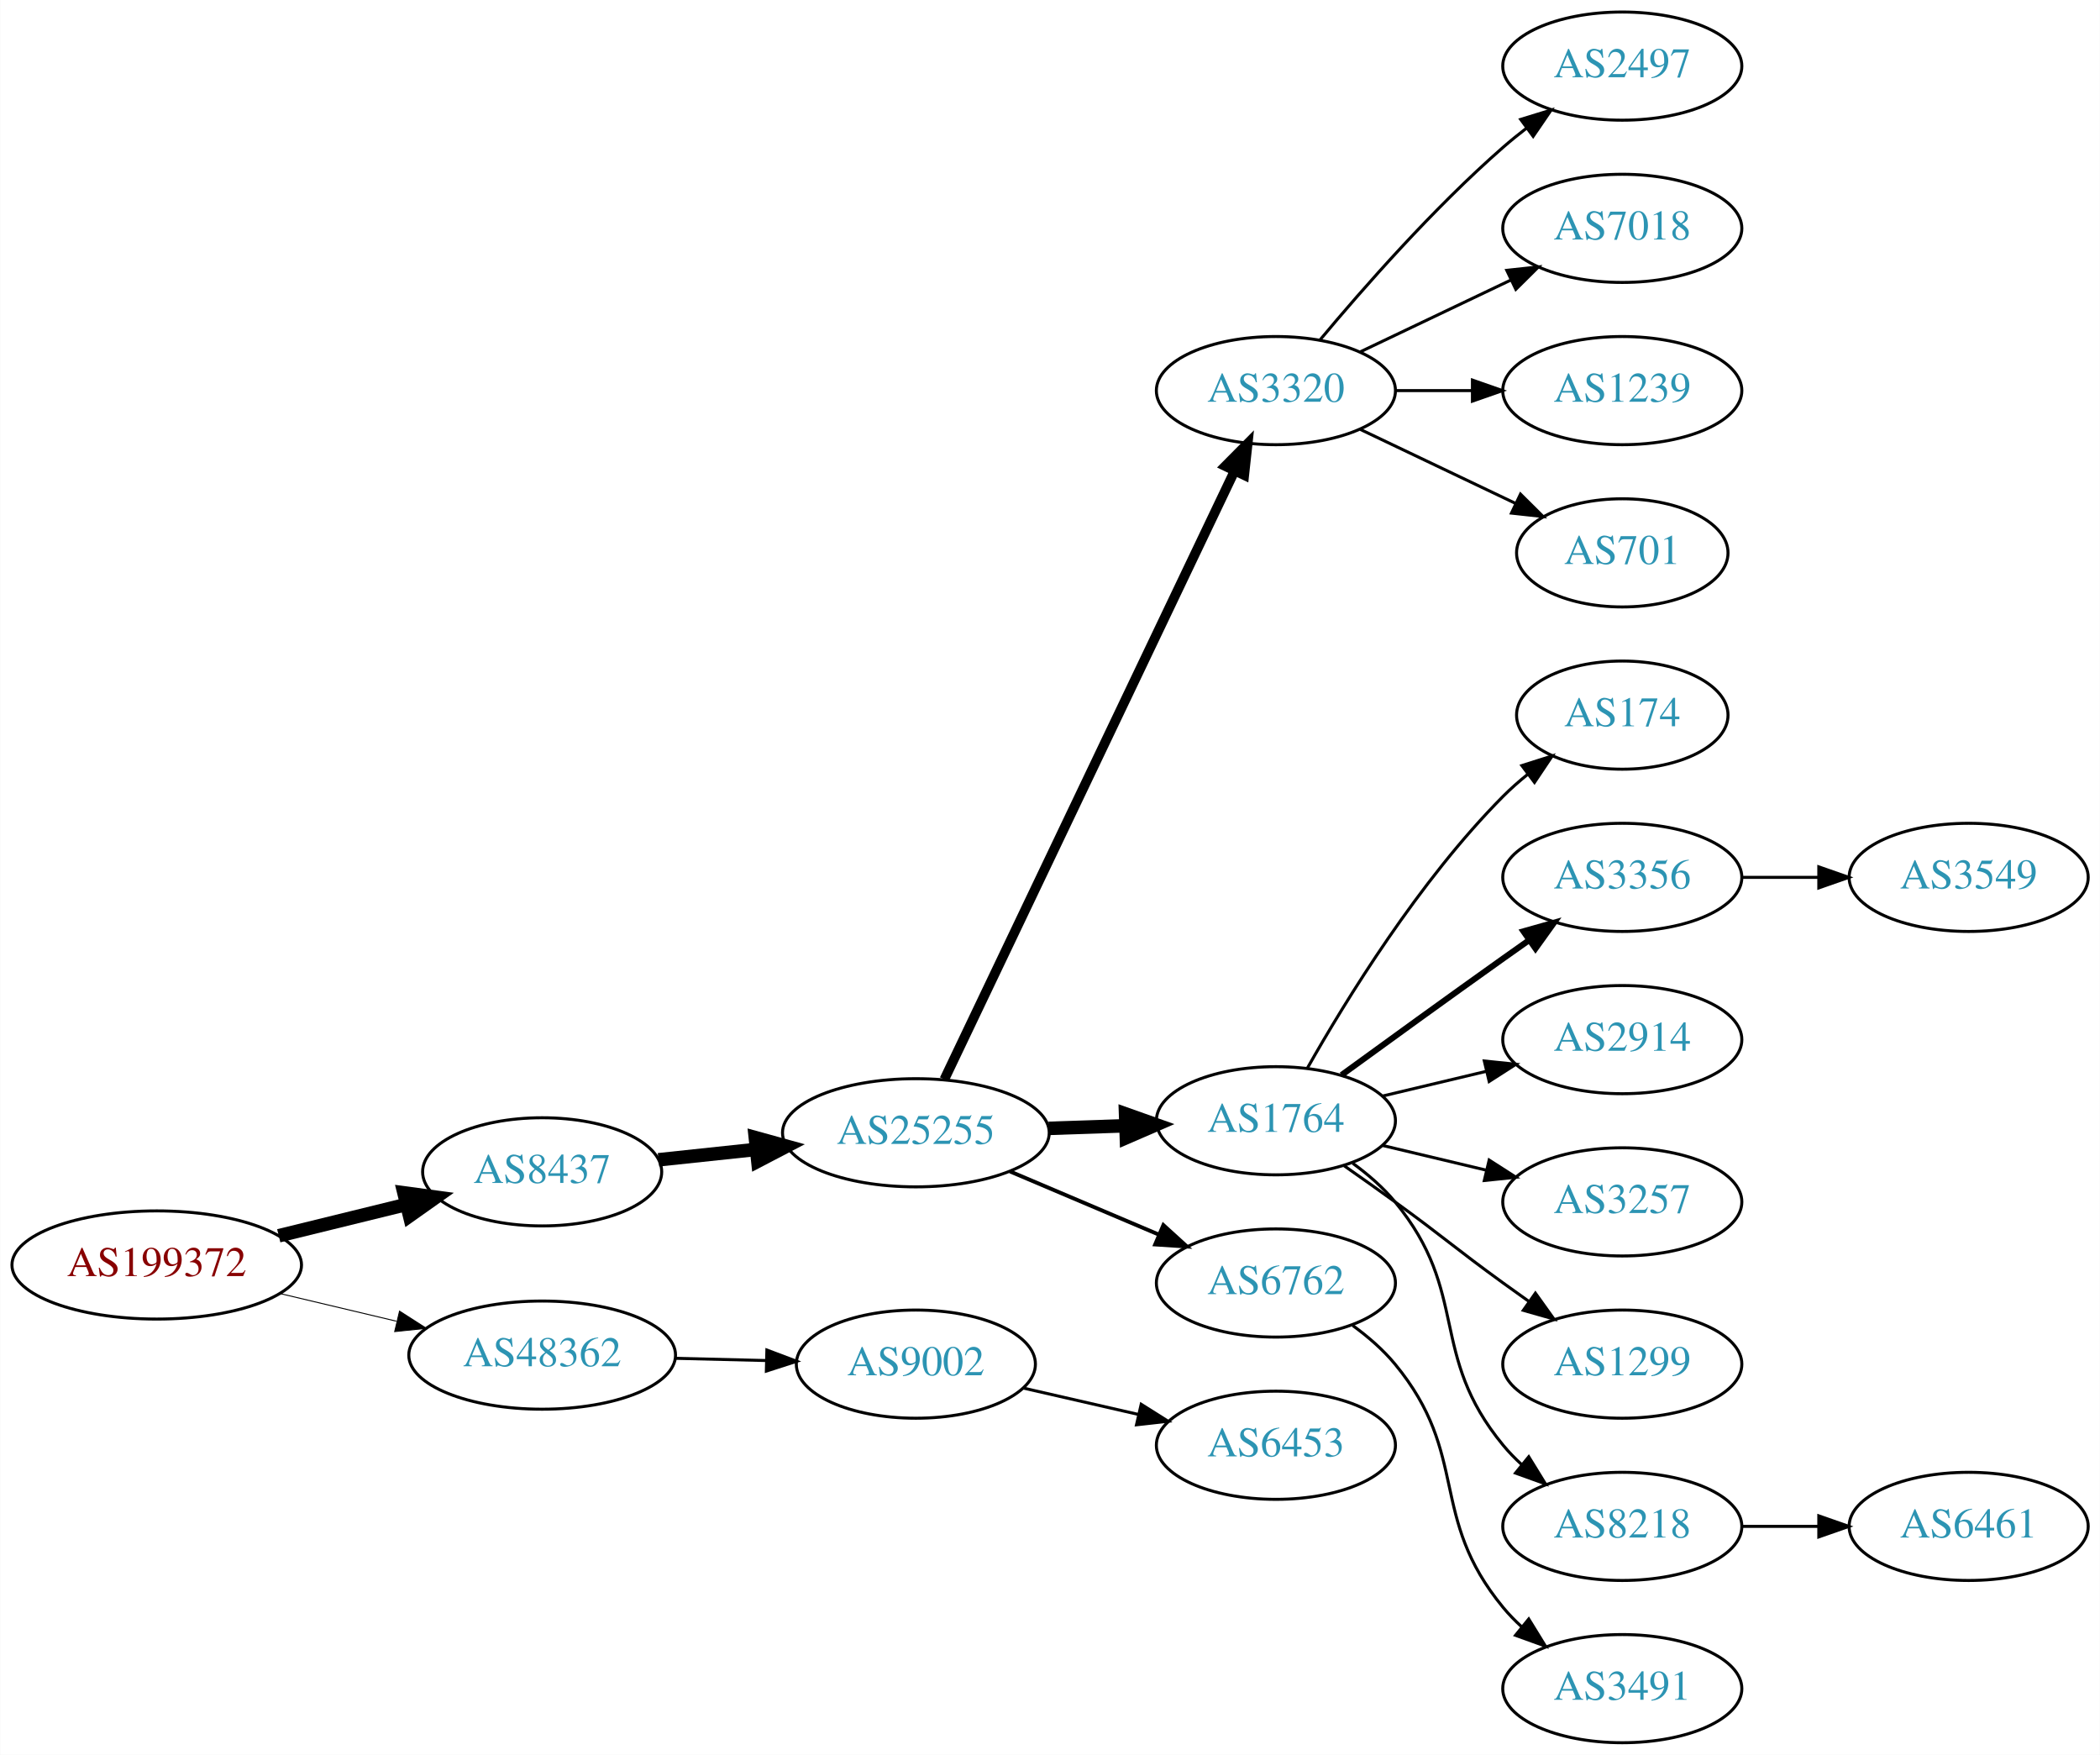
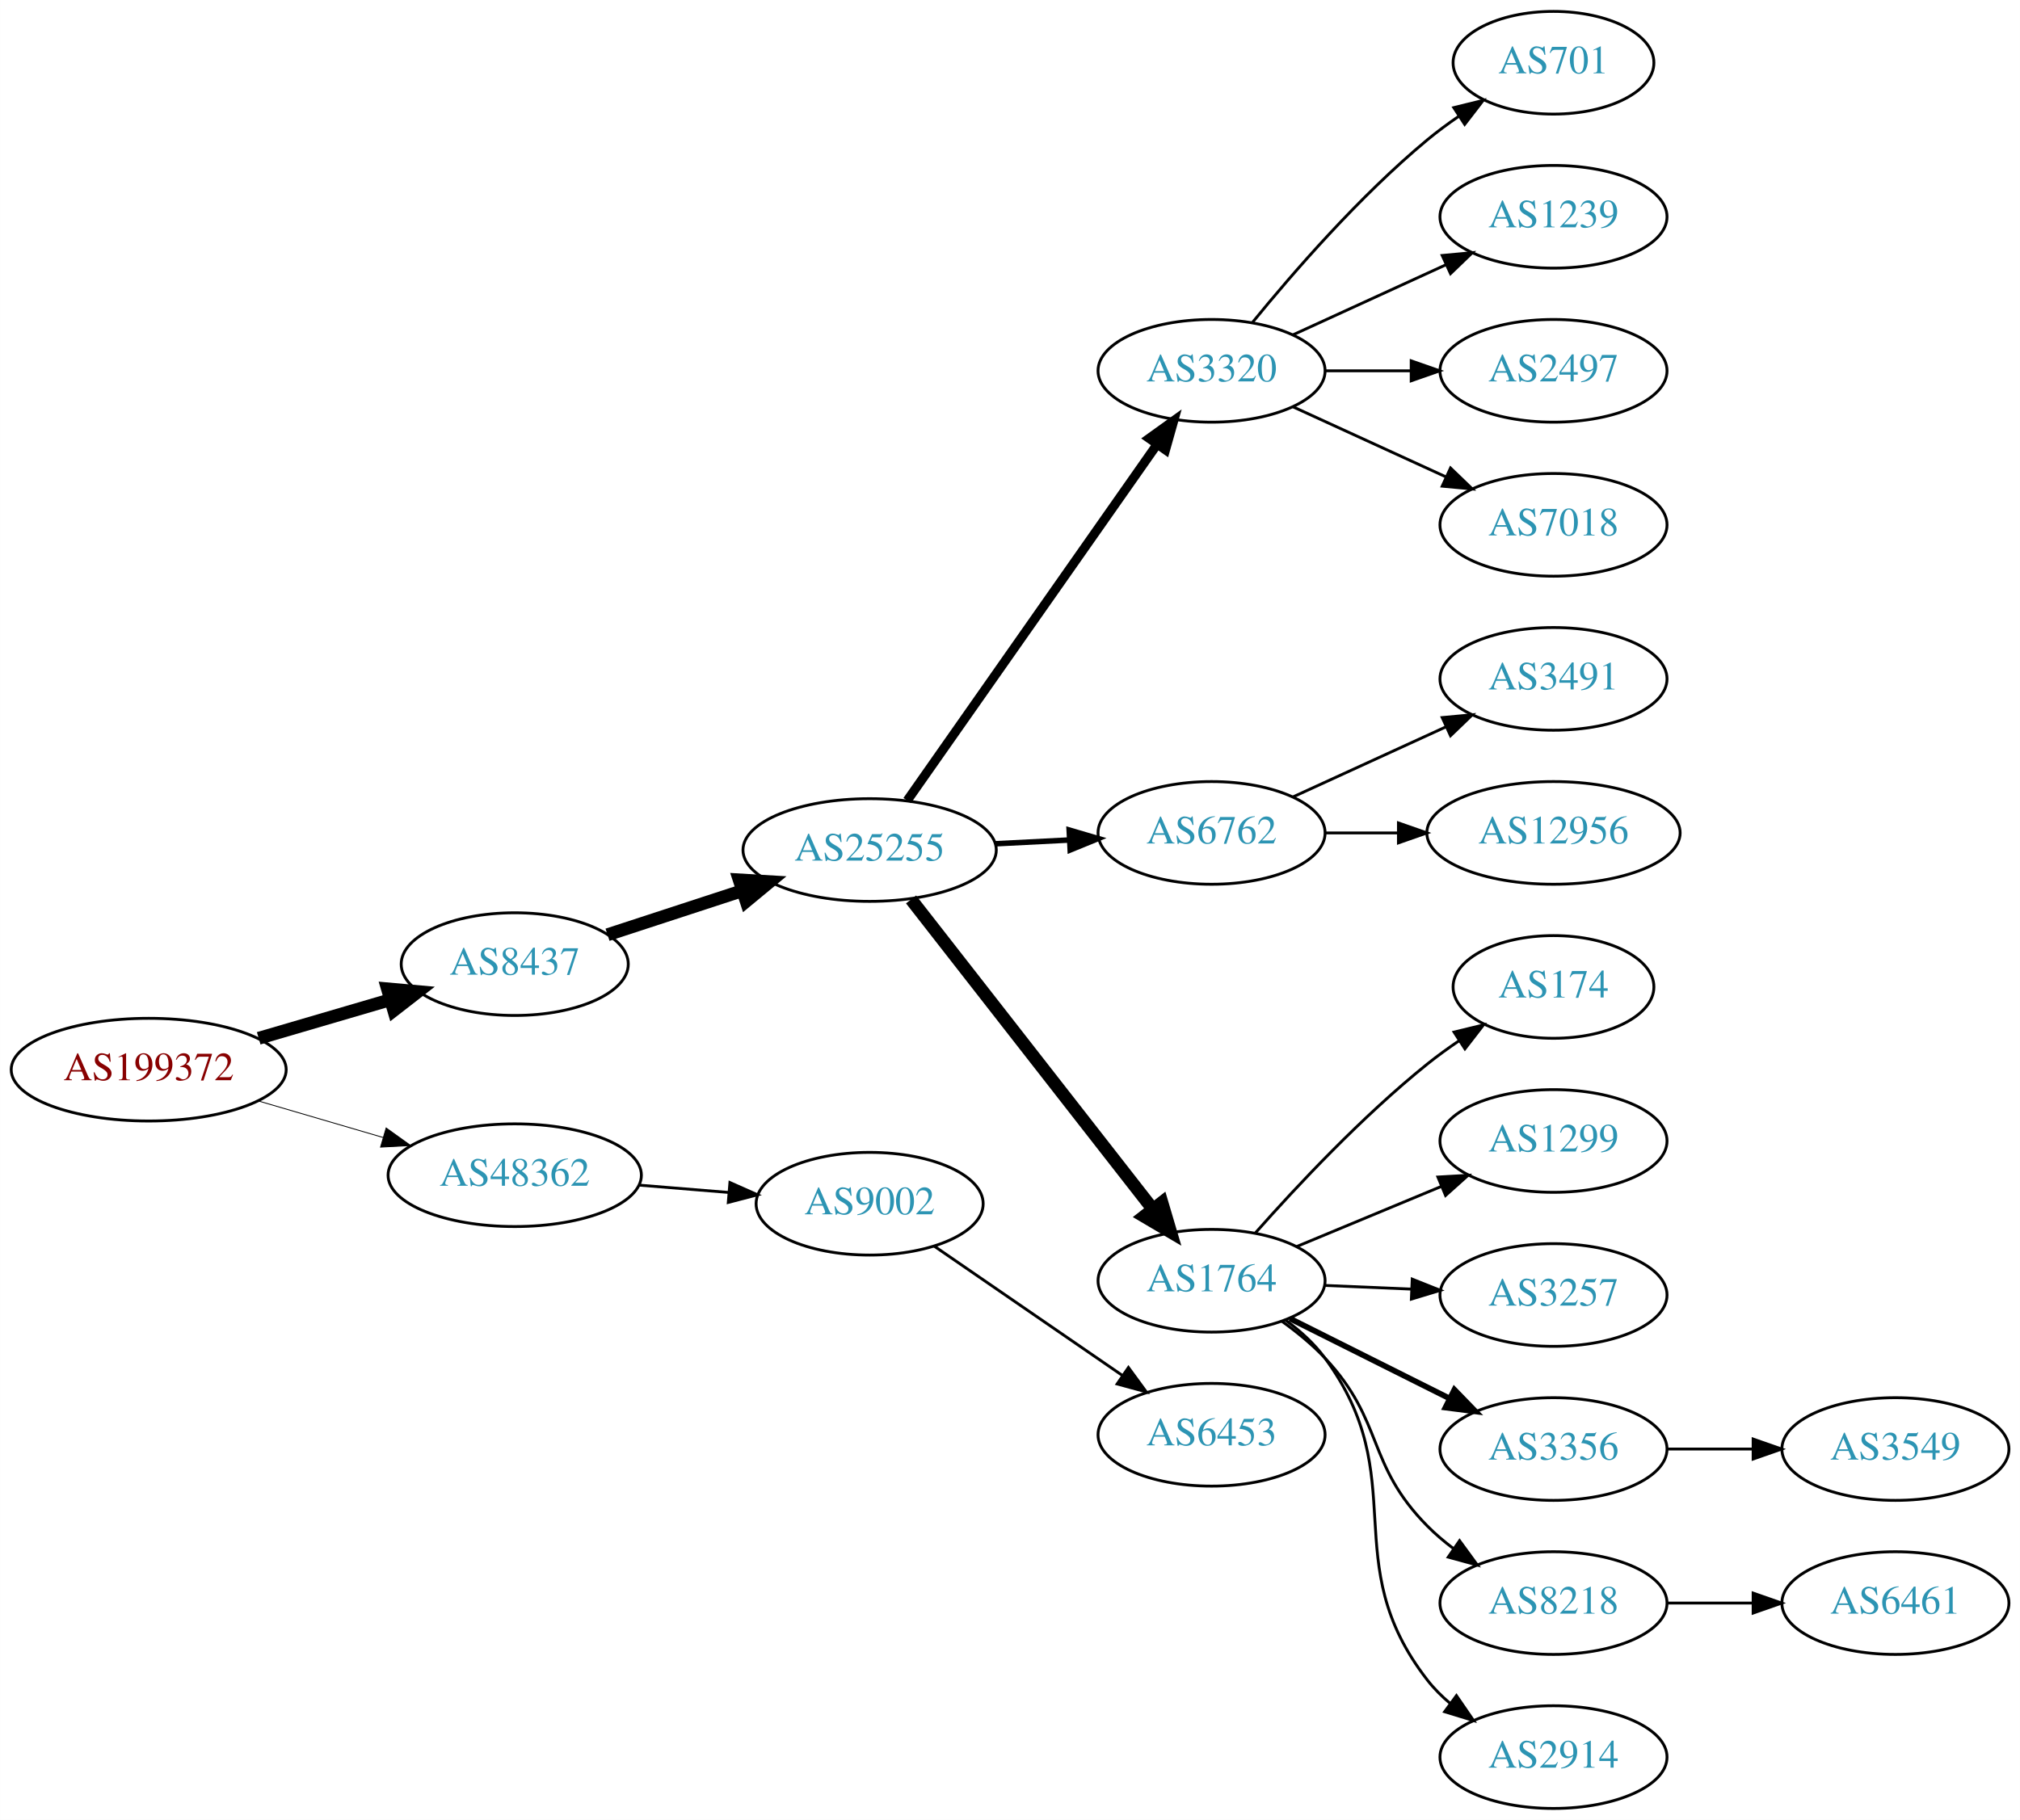
- <svg xmlns="http://www.w3.org/2000/svg" xmlns:xlink="http://www.w3.org/1999/xlink" width="699pt" height="584pt" viewBox="0.00 0.00 698.85 584.00">
-   <g id="graph0" class="graph" transform="scale(1 1) rotate(0) translate(4 580)">
-     <polygon fill="white" stroke="none" points="-4,4 -4,-580 694.855,-580 694.855,4 -4,4" />
+ <svg xmlns="http://www.w3.org/2000/svg" xmlns:xlink="http://www.w3.org/1999/xlink" width="708pt" height="638pt" viewBox="0.00 0.00 707.95 638.00">
+   <g id="graph0" class="graph" transform="scale(1 1) rotate(0) translate(4 634)">
+     <polygon fill="white" stroke="none" points="-4,4 -4,-634 703.954,-634 703.954,4 -4,4" />
    <g id="node1" class="node">
      <g id="a_node1">
        <a xlink:href="/asn/199372" xlink:title="AS199372 ~ Hirschmann Automotive GmbH [AT]">
-           <ellipse fill="#ffffff" stroke="black" cx="48.096" cy="-159" rx="48.192" ry="18" />
-           <text text-anchor="middle" x="48.096" y="-155.3" font-family="Times,serif" font-size="14.00" fill="#880000">AS199372</text>
+           <ellipse fill="#ffffff" stroke="black" cx="48.096" cy="-259" rx="48.192" ry="18" />
+           <text text-anchor="middle" x="48.096" y="-255.3" font-family="Times,serif" font-size="14.00" fill="#880000">AS199372</text>
        </a>
      </g>
    </g>
    <g id="node2" class="node">
      <g id="a_node2">
        <a xlink:href="/asn/8437" xlink:title="AS8437 ~ Hutchison Drei Austria GmbH [AT]">
-           <ellipse fill="#ffffff" stroke="black" cx="176.388" cy="-190" rx="39.794" ry="18" />
-           <text text-anchor="middle" x="176.388" y="-186.3" font-family="Times,serif" font-size="14.00" fill="#2c94b3">AS8437</text>
+           <ellipse fill="#ffffff" stroke="black" cx="176.388" cy="-296" rx="39.794" ry="18" />
+           <text text-anchor="middle" x="176.388" y="-292.3" font-family="Times,serif" font-size="14.00" fill="#2c94b3">AS8437</text>
        </a>
      </g>
    </g>
    <g id="edge1" class="edge">
-       <path fill="none" stroke="black" stroke-width="4.5" d="M88.709,-168.724C102.213,-172.038 117.394,-175.765 131.233,-179.162" />
-       <polygon fill="black" stroke="black" stroke-width="4.5" points="130.379,-183.006 141.029,-181.566 132.256,-175.358 130.379,-183.006" />
+       <path fill="none" stroke="black" stroke-width="4.5" d="M86.645,-270.001C101.06,-274.224 117.617,-279.075 132.496,-283.434" />
+       <polygon fill="black" stroke="black" stroke-width="4.5" points="131.778,-287.327 142.482,-286.359 133.992,-279.769 131.778,-287.327" />
    </g>
    <g id="node3" class="node">
      <g id="a_node3">
        <a xlink:href="/asn/48362" xlink:title="AS48362 ~ Stadtwerke Feldkirch [AT]">
-           <ellipse fill="#ffffff" stroke="black" cx="176.388" cy="-129" rx="44.393" ry="18" />
-           <text text-anchor="middle" x="176.388" y="-125.3" font-family="Times,serif" font-size="14.00" fill="#2c94b3">AS48362</text>
+           <ellipse fill="#ffffff" stroke="black" cx="176.388" cy="-222" rx="44.393" ry="18" />
+           <text text-anchor="middle" x="176.388" y="-218.3" font-family="Times,serif" font-size="14.00" fill="#2c94b3">AS48362</text>
        </a>
      </g>
    </g>
    <g id="edge2" class="edge">
-       <path fill="none" stroke="black" stroke-width="0.321" d="M89.055,-149.508C101.372,-146.582 115.055,-143.332 127.83,-140.297" />
-       <polygon fill="black" stroke="black" stroke-width="0.321" points="128.917,-143.636 137.838,-137.92 127.3,-136.826 128.917,-143.636" />
+       <path fill="none" stroke="black" stroke-width="0.3" d="M86.645,-247.999C100.351,-243.984 115.994,-239.401 130.289,-235.213" />
+       <polygon fill="black" stroke="black" stroke-width="0.3" points="131.317,-238.559 139.93,-232.388 129.349,-231.841 131.317,-238.559" />
    </g>
    <g id="node4" class="node">
      <g id="a_node4">
        <a xlink:href="/asn/25255" xlink:title="AS25255 ~ ==&gt; TELE2 AUSTRIA &lt;== [AT]">
-           <ellipse fill="#ffffff" stroke="black" cx="300.78" cy="-203" rx="44.393" ry="18" />
-           <text text-anchor="middle" x="300.78" y="-199.3" font-family="Times,serif" font-size="14.00" fill="#2c94b3">AS25255</text>
+           <ellipse fill="#ffffff" stroke="black" cx="300.78" cy="-336" rx="44.393" ry="18" />
+           <text text-anchor="middle" x="300.78" y="-332.3" font-family="Times,serif" font-size="14.00" fill="#2c94b3">AS25255</text>
        </a>
      </g>
    </g>
    <g id="edge3" class="edge">
-       <path fill="none" stroke="black" stroke-width="4.5" d="M215.108,-194.007C225.327,-195.092 236.577,-196.287 247.445,-197.441" />
-       <polygon fill="black" stroke="black" stroke-width="4.5" points="247.342,-201.39 257.702,-198.531 248.174,-193.559 247.342,-201.39" />
-     </g>
-     <g id="node21" class="node">
-       <g id="a_node21">
+       <path fill="none" stroke="black" stroke-width="4.5" d="M208.907,-306.301C223.199,-310.972 240.342,-316.575 255.868,-321.649" />
+       <polygon fill="black" stroke="black" stroke-width="4.5" points="255.062,-325.528 265.791,-324.892 257.509,-318.043 255.062,-325.528" />
+     </g>
+     <g id="node22" class="node">
+       <g id="a_node22">
        <a xlink:href="/asn/9002" xlink:title="AS9002 ~ RETN Limited [EU]">
-           <ellipse fill="#ffffff" stroke="black" cx="300.78" cy="-126" rx="39.794" ry="18" />
-           <text text-anchor="middle" x="300.78" y="-122.3" font-family="Times,serif" font-size="14.00" fill="#2c94b3">AS9002</text>
-         </a>
-       </g>
-     </g>
-     <g id="edge20" class="edge">
-       <path fill="none" stroke="black" d="M220.538,-127.942C230.346,-127.702 240.832,-127.445 250.86,-127.199" />
-       <polygon fill="black" stroke="black" points="251.185,-130.692 261.096,-126.948 251.013,-123.694 251.185,-130.692" />
+           <ellipse fill="#ffffff" stroke="black" cx="300.78" cy="-212" rx="39.794" ry="18" />
+           <text text-anchor="middle" x="300.78" y="-208.3" font-family="Times,serif" font-size="14.00" fill="#2c94b3">AS9002</text>
+         </a>
+       </g>
+     </g>
+     <g id="edge21" class="edge">
+       <path fill="none" stroke="black" d="M219.851,-218.531C230,-217.701 240.91,-216.81 251.308,-215.96" />
+       <polygon fill="black" stroke="black" points="251.805,-219.432 261.487,-215.129 251.235,-212.455 251.805,-219.432" />
    </g>
    <g id="node5" class="node">
      <g id="a_node5">
        <a xlink:href="/asn/3320" xlink:title="AS3320 ~ DTAG [DE]">
-           <ellipse fill="#ffffff" stroke="black" cx="420.622" cy="-450" rx="39.794" ry="18" />
-           <text text-anchor="middle" x="420.622" y="-446.3" font-family="Times,serif" font-size="14.00" fill="#2c94b3">AS3320</text>
+           <ellipse fill="#ffffff" stroke="black" cx="420.622" cy="-504" rx="39.794" ry="18" />
+           <text text-anchor="middle" x="420.622" y="-500.3" font-family="Times,serif" font-size="14.00" fill="#2c94b3">AS3320</text>
        </a>
      </g>
    </g>
    <g id="edge4" class="edge">
-       <path fill="none" stroke="black" stroke-width="3.214" d="M310.255,-220.764C330.681,-263.578 382.726,-372.665 406.911,-423.357" />
-       <polygon fill="black" stroke="black" stroke-width="3.214" points="403.759,-424.879 411.224,-432.397 410.077,-421.865 403.759,-424.879" />
+       <path fill="none" stroke="black" stroke-width="3.214" d="M313.947,-353.346C334.764,-383.024 377.312,-443.682 401.59,-478.293" />
+       <polygon fill="black" stroke="black" stroke-width="3.214" points="398.737,-480.32 407.345,-486.496 404.467,-476.3 398.737,-480.32" />
    </g>
    <g id="node6" class="node">
      <g id="a_node6">
-         <a xlink:href="/asn/1764" xlink:title="AS1764 ~ NEXTLAYER-AS [AT]">
-           <ellipse fill="#ffffff" stroke="black" cx="420.622" cy="-207" rx="39.794" ry="18" />
-           <text text-anchor="middle" x="420.622" y="-203.3" font-family="Times,serif" font-size="14.00" fill="#2c94b3">AS1764</text>
+         <a xlink:href="/asn/6762" xlink:title="AS6762 ~ TELECOM ITALIA SPARKLE S.p.A. [IT]">
+           <ellipse fill="#ffffff" stroke="black" cx="420.622" cy="-342" rx="39.794" ry="18" />
+           <text text-anchor="middle" x="420.622" y="-338.3" font-family="Times,serif" font-size="14.00" fill="#2c94b3">AS6762</text>
        </a>
      </g>
    </g>
    <g id="edge5" class="edge">
-       <path fill="none" stroke="black" stroke-width="4.5" d="M344.991,-204.467C353.303,-204.749 362.066,-205.046 370.548,-205.334" />
-       <polygon fill="black" stroke="black" stroke-width="4.5" points="370.579,-209.275 380.707,-205.679 370.846,-201.405 370.579,-209.275" />
+       <path fill="none" stroke="black" stroke-width="1.929" d="M344.657,-338.183C353.171,-338.617 362.169,-339.075 370.862,-339.517" />
+       <polygon fill="black" stroke="black" stroke-width="1.929" points="370.716,-343.014 380.881,-340.027 371.072,-336.023 370.716,-343.014" />
    </g>
    <g id="node7" class="node">
      <g id="a_node7">
-         <a xlink:href="/asn/6762" xlink:title="AS6762 ~ TELECOM ITALIA SPARKLE S.p.A. [IT]">
-           <ellipse fill="#ffffff" stroke="black" cx="420.622" cy="-153" rx="39.794" ry="18" />
-           <text text-anchor="middle" x="420.622" y="-149.3" font-family="Times,serif" font-size="14.00" fill="#2c94b3">AS6762</text>
+         <a xlink:href="/asn/1764" xlink:title="AS1764 ~ NEXTLAYER-AS [AT]">
+           <ellipse fill="#ffffff" stroke="black" cx="420.622" cy="-185" rx="39.794" ry="18" />
+           <text text-anchor="middle" x="420.622" y="-181.3" font-family="Times,serif" font-size="14.00" fill="#2c94b3">AS1764</text>
        </a>
      </g>
    </g>
    <g id="edge6" class="edge">
-       <path fill="none" stroke="black" stroke-width="1.286" d="M332.127,-190.124C347.149,-183.75 365.441,-175.989 381.408,-169.214" />
-       <polygon fill="black" stroke="black" stroke-width="1.286" points="383.161,-172.272 391,-165.144 380.427,-165.828 383.161,-172.272" />
+       <path fill="none" stroke="black" stroke-width="4.5" d="M315.298,-318.678C336.076,-292.054 375.967,-240.939 399.949,-210.209" />
+       <polygon fill="black" stroke="black" stroke-width="4.5" points="403.214,-212.426 406.262,-202.12 397.005,-207.581 403.214,-212.426" />
+     </g>
+     <g id="node16" class="node">
+       <g id="a_node16">
+         <a xlink:href="/asn/701" xlink:title="AS701 ~ UUNET [US]">
+           <ellipse fill="#ffffff" stroke="black" cx="540.465" cy="-612" rx="35.194" ry="18" />
+           <text text-anchor="middle" x="540.465" y="-608.3" font-family="Times,serif" font-size="14.00" fill="#2c94b3">AS701</text>
+         </a>
+       </g>
+     </g>
+     <g id="edge15" class="edge">
+       <path fill="none" stroke="black" d="M435.041,-521.065C449.156,-538.375 472.571,-565.345 496.269,-585 499.732,-587.872 503.524,-590.669 507.379,-593.308" />
+       <polygon fill="black" stroke="black" points="505.521,-596.275 515.812,-598.797 509.34,-590.408 505.521,-596.275" />
+     </g>
+     <g id="node17" class="node">
+       <g id="a_node17">
+         <a xlink:href="/asn/1239" xlink:title="AS1239 ~ Sprint [US]">
+           <ellipse fill="#ffffff" stroke="black" cx="540.465" cy="-558" rx="39.794" ry="18" />
+           <text text-anchor="middle" x="540.465" y="-554.3" font-family="Times,serif" font-size="14.00" fill="#2c94b3">AS1239</text>
+         </a>
+       </g>
+     </g>
+     <g id="edge16" class="edge">
+       <path fill="none" stroke="black" d="M449.251,-516.661C465.208,-523.973 485.479,-533.261 502.761,-541.181" />
+       <polygon fill="black" stroke="black" points="501.46,-544.435 512.009,-545.419 504.376,-538.071 501.46,-544.435" />
+     </g>
+     <g id="node18" class="node">
+       <g id="a_node18">
+         <a xlink:href="/asn/2497" xlink:title="AS2497 ~ Internet Initiative Japan Inc. [JP]">
+           <ellipse fill="#ffffff" stroke="black" cx="540.465" cy="-504" rx="39.794" ry="18" />
+           <text text-anchor="middle" x="540.465" y="-500.3" font-family="Times,serif" font-size="14.00" fill="#2c94b3">AS2497</text>
+         </a>
+       </g>
+     </g>
+     <g id="edge17" class="edge">
+       <path fill="none" stroke="black" d="M460.535,-504C470.088,-504 480.438,-504 490.401,-504" />
+       <polygon fill="black" stroke="black" points="490.593,-507.5 500.593,-504 490.593,-500.5 490.593,-507.5" />
+     </g>
+     <g id="node19" class="node">
+       <g id="a_node19">
+         <a xlink:href="/asn/7018" xlink:title="AS7018 ~ AT&amp;T Services, Inc. [US]">
+           <ellipse fill="#ffffff" stroke="black" cx="540.465" cy="-450" rx="39.794" ry="18" />
+           <text text-anchor="middle" x="540.465" y="-446.3" font-family="Times,serif" font-size="14.00" fill="#2c94b3">AS7018</text>
+         </a>
+       </g>
+     </g>
+     <g id="edge18" class="edge">
+       <path fill="none" stroke="black" d="M449.251,-491.339C465.208,-484.027 485.479,-474.739 502.761,-466.819" />
+       <polygon fill="black" stroke="black" points="504.376,-469.929 512.009,-462.581 501.46,-463.565 504.376,-469.929" />
    </g>
    <g id="node8" class="node">
      <g id="a_node8">
-         <a xlink:href="/asn/2497" xlink:title="AS2497 ~ Internet Initiative Japan Inc. [JP]">
-           <ellipse fill="#ffffff" stroke="black" cx="535.915" cy="-558" rx="39.794" ry="18" />
-           <text text-anchor="middle" x="535.915" y="-554.3" font-family="Times,serif" font-size="14.00" fill="#2c94b3">AS2497</text>
+         <a xlink:href="/asn/3491" xlink:title="AS3491 ~ PCCW Global, Inc. [US]">
+           <ellipse fill="#ffffff" stroke="black" cx="540.465" cy="-396" rx="39.794" ry="18" />
+           <text text-anchor="middle" x="540.465" y="-392.3" font-family="Times,serif" font-size="14.00" fill="#2c94b3">AS3491</text>
        </a>
      </g>
    </g>
    <g id="edge7" class="edge">
-       <path fill="none" stroke="black" d="M435.252,-466.817C449.535,-483.929 473.081,-510.745 496.269,-531 498.734,-533.154 501.373,-535.294 504.07,-537.372" />
-       <polygon fill="black" stroke="black" points="502.095,-540.264 512.225,-543.37 506.244,-534.625 502.095,-540.264" />
+       <path fill="none" stroke="black" d="M449.251,-354.661C465.208,-361.973 485.479,-371.261 502.761,-379.181" />
+       <polygon fill="black" stroke="black" points="501.46,-382.435 512.009,-383.419 504.376,-376.071 501.46,-382.435" />
    </g>
    <g id="node9" class="node">
      <g id="a_node9">
-         <a xlink:href="/asn/7018" xlink:title="AS7018 ~ AT&amp;T Services, Inc. [US]">
-           <ellipse fill="#ffffff" stroke="black" cx="535.915" cy="-504" rx="39.794" ry="18" />
-           <text text-anchor="middle" x="535.915" y="-500.3" font-family="Times,serif" font-size="14.00" fill="#2c94b3">AS7018</text>
+         <a xlink:href="/asn/12956" xlink:title="AS12956 ~ TELXIUS [ES]">
+           <ellipse fill="#ffffff" stroke="black" cx="540.465" cy="-342" rx="44.393" ry="18" />
+           <text text-anchor="middle" x="540.465" y="-338.3" font-family="Times,serif" font-size="14.00" fill="#2c94b3">AS12956</text>
        </a>
      </g>
    </g>
    <g id="edge8" class="edge">
-       <path fill="none" stroke="black" d="M448.759,-462.934C463.753,-470.081 482.574,-479.052 498.797,-486.785" />
-       <polygon fill="black" stroke="black" points="497.467,-490.028 508,-491.171 500.479,-483.709 497.467,-490.028" />
+       <path fill="none" stroke="black" d="M460.535,-342C468.637,-342 477.313,-342 485.839,-342" />
+       <polygon fill="black" stroke="black" points="486.117,-345.5 496.117,-342 486.117,-338.5 486.117,-345.5" />
    </g>
    <g id="node10" class="node">
      <g id="a_node10">
-         <a xlink:href="/asn/1239" xlink:title="AS1239 ~ Sprint [US]">
-           <ellipse fill="#ffffff" stroke="black" cx="535.915" cy="-450" rx="39.794" ry="18" />
-           <text text-anchor="middle" x="535.915" y="-446.3" font-family="Times,serif" font-size="14.00" fill="#2c94b3">AS1239</text>
+         <a xlink:href="/asn/174" xlink:title="AS174 ~ Cogent Communications [US]">
+           <ellipse fill="#ffffff" stroke="black" cx="540.465" cy="-288" rx="35.194" ry="18" />
+           <text text-anchor="middle" x="540.465" y="-284.3" font-family="Times,serif" font-size="14.00" fill="#2c94b3">AS174</text>
        </a>
      </g>
    </g>
    <g id="edge9" class="edge">
-       <path fill="none" stroke="black" d="M460.294,-450C468.497,-450 477.261,-450 485.794,-450" />
-       <polygon fill="black" stroke="black" points="486.033,-453.5 496.033,-450 486.033,-446.5 486.033,-453.5" />
+       <path fill="none" stroke="black" d="M436.047,-201.842C450.389,-218.043 473.483,-242.705 496.269,-261 499.777,-263.817 503.597,-266.581 507.466,-269.201" />
+       <polygon fill="black" stroke="black" points="505.617,-272.173 515.913,-274.673 509.423,-266.298 505.617,-272.173" />
    </g>
    <g id="node11" class="node">
      <g id="a_node11">
-         <a xlink:href="/asn/701" xlink:title="AS701 ~ UUNET [US]">
-           <ellipse fill="#ffffff" stroke="black" cx="535.915" cy="-396" rx="35.194" ry="18" />
-           <text text-anchor="middle" x="535.915" y="-392.3" font-family="Times,serif" font-size="14.00" fill="#2c94b3">AS701</text>
+         <a xlink:href="/asn/1299" xlink:title="AS1299 ~ Telia Carrier [EU]">
+           <ellipse fill="#ffffff" stroke="black" cx="540.465" cy="-234" rx="39.794" ry="18" />
+           <text text-anchor="middle" x="540.465" y="-230.3" font-family="Times,serif" font-size="14.00" fill="#2c94b3">AS1299</text>
        </a>
      </g>
    </g>
    <g id="edge10" class="edge">
-       <path fill="none" stroke="black" d="M448.759,-437.066C464.19,-429.71 483.676,-420.423 500.211,-412.541" />
-       <polygon fill="black" stroke="black" points="502.032,-415.551 509.553,-408.089 499.02,-409.232 502.032,-415.551" />
+       <path fill="none" stroke="black" d="M450.45,-196.987C465.715,-203.334 484.664,-211.213 501.151,-218.069" />
+       <polygon fill="black" stroke="black" points="499.949,-221.359 510.526,-221.967 502.637,-214.896 499.949,-221.359" />
    </g>
    <g id="node12" class="node">
      <g id="a_node12">
-         <a xlink:href="/asn/174" xlink:title="AS174 ~ Cogent Communications [US]">
-           <ellipse fill="#ffffff" stroke="black" cx="535.915" cy="-342" rx="35.194" ry="18" />
-           <text text-anchor="middle" x="535.915" y="-338.3" font-family="Times,serif" font-size="14.00" fill="#2c94b3">AS174</text>
+         <a xlink:href="/asn/3257" xlink:title="AS3257 ~ GTT [DE]">
+           <ellipse fill="#ffffff" stroke="black" cx="540.465" cy="-180" rx="39.794" ry="18" />
+           <text text-anchor="middle" x="540.465" y="-176.3" font-family="Times,serif" font-size="14.00" fill="#2c94b3">AS3257</text>
        </a>
      </g>
    </g>
    <g id="edge11" class="edge">
-       <path fill="none" stroke="black" d="M431.082,-224.49C443.864,-247.096 468.296,-286.886 496.269,-315 498.769,-317.513 501.53,-319.949 504.391,-322.261" />
-       <polygon fill="black" stroke="black" points="502.489,-325.21 512.588,-328.413 506.691,-319.611 502.489,-325.21" />
+       <path fill="none" stroke="black" d="M460.208,-183.363C469.975,-182.948 480.591,-182.498 490.786,-182.065" />
+       <polygon fill="black" stroke="black" points="490.949,-185.562 500.792,-181.641 490.653,-178.568 490.949,-185.562" />
    </g>
    <g id="node13" class="node">
      <g id="a_node13">
        <a xlink:href="/asn/3356" xlink:title="AS3356 ~ Level 3 Parent, LLC [US]">
-           <ellipse fill="#ffffff" stroke="black" cx="535.915" cy="-288" rx="39.794" ry="18" />
-           <text text-anchor="middle" x="535.915" y="-284.3" font-family="Times,serif" font-size="14.00" fill="#2c94b3">AS3356</text>
+           <ellipse fill="#ffffff" stroke="black" cx="540.465" cy="-126" rx="39.794" ry="18" />
+           <text text-anchor="middle" x="540.465" y="-122.3" font-family="Times,serif" font-size="14.00" fill="#2c94b3">AS3356</text>
        </a>
      </g>
    </g>
    <g id="edge12" class="edge">
-       <path fill="none" stroke="black" stroke-width="2" d="M442.471,-222.222C457.404,-233.091 478.018,-248.025 496.269,-261 499.089,-263.005 502.032,-265.085 504.98,-267.159" />
-       <polygon fill="black" stroke="black" stroke-width="2" points="503.008,-270.05 513.205,-272.926 507.026,-264.319 503.008,-270.05" />
+       <path fill="none" stroke="black" stroke-width="2" d="M448.068,-171.759C464.595,-163.485 486.079,-152.728 504.065,-143.723" />
+       <polygon fill="black" stroke="black" stroke-width="2" points="505.732,-146.803 513.107,-139.197 502.598,-140.544 505.732,-146.803" />
    </g>
    <g id="node14" class="node">
      <g id="a_node14">
-         <a xlink:href="/asn/2914" xlink:title="AS2914 ~ NTT America, Inc. [US]">
-           <ellipse fill="#ffffff" stroke="black" cx="535.915" cy="-234" rx="39.794" ry="18" />
-           <text text-anchor="middle" x="535.915" y="-230.3" font-family="Times,serif" font-size="14.00" fill="#2c94b3">AS2914</text>
+         <a xlink:href="/asn/8218" xlink:title="AS8218 ~ legacy Neotelecoms [FR]">
+           <ellipse fill="#ffffff" stroke="black" cx="540.465" cy="-72" rx="39.794" ry="18" />
+           <text text-anchor="middle" x="540.465" y="-68.3" font-family="Times,serif" font-size="14.00" fill="#2c94b3">AS8218</text>
        </a>
      </g>
    </g>
    <g id="edge13" class="edge">
-       <path fill="none" stroke="black" d="M456.229,-215.248C467.101,-217.838 479.255,-220.735 490.698,-223.462" />
-       <polygon fill="black" stroke="black" points="489.981,-226.889 500.52,-225.803 491.604,-220.08 489.981,-226.889" />
+       <path fill="none" stroke="black" d="M445.35,-170.739C450.601,-166.976 455.896,-162.652 460.269,-158 481.307,-135.617 474.665,-120.838 496.269,-99 499.058,-96.181 502.195,-93.52 505.474,-91.05" />
+       <polygon fill="black" stroke="black" points="507.544,-93.874 513.794,-85.319 503.573,-88.109 507.544,-93.874" />
    </g>
    <g id="node15" class="node">
      <g id="a_node15">
-         <a xlink:href="/asn/3257" xlink:title="AS3257 ~ GTT [DE]">
-           <ellipse fill="#ffffff" stroke="black" cx="535.915" cy="-180" rx="39.794" ry="18" />
-           <text text-anchor="middle" x="535.915" y="-176.3" font-family="Times,serif" font-size="14.00" fill="#2c94b3">AS3257</text>
+         <a xlink:href="/asn/2914" xlink:title="AS2914 ~ NTT America, Inc. [US]">
+           <ellipse fill="#ffffff" stroke="black" cx="540.465" cy="-18" rx="39.794" ry="18" />
+           <text text-anchor="middle" x="540.465" y="-14.3" font-family="Times,serif" font-size="14.00" fill="#2c94b3">AS2914</text>
        </a>
      </g>
    </g>
    <g id="edge14" class="edge">
-       <path fill="none" stroke="black" d="M456.229,-198.752C467.101,-196.162 479.255,-193.265 490.698,-190.538" />
-       <polygon fill="black" stroke="black" points="491.604,-193.92 500.52,-188.197 489.981,-187.111 491.604,-193.92" />
-     </g>
-     <g id="node16" class="node">
-       <g id="a_node16">
-         <a xlink:href="/asn/1299" xlink:title="AS1299 ~ Telia Carrier [EU]">
-           <ellipse fill="#ffffff" stroke="black" cx="535.915" cy="-126" rx="39.794" ry="18" />
-           <text text-anchor="middle" x="535.915" y="-122.3" font-family="Times,serif" font-size="14.00" fill="#2c94b3">AS1299</text>
-         </a>
-       </g>
-     </g>
-     <g id="edge15" class="edge">
-       <path fill="none" stroke="black" d="M443.379,-191.991C448.914,-188.121 454.833,-183.936 460.269,-180 476.469,-168.271 480.069,-164.729 496.269,-153 499.072,-150.971 502.003,-148.875 504.944,-146.79" />
-       <polygon fill="black" stroke="black" points="506.995,-149.627 513.158,-141.009 502.966,-143.903 506.995,-149.627" />
-     </g>
-     <g id="node17" class="node">
-       <g id="a_node17">
-         <a xlink:href="/asn/8218" xlink:title="AS8218 ~ legacy Neotelecoms [FR]">
-           <ellipse fill="#ffffff" stroke="black" cx="535.915" cy="-72" rx="39.794" ry="18" />
-           <text text-anchor="middle" x="535.915" y="-68.3" font-family="Times,serif" font-size="14.00" fill="#2c94b3">AS8218</text>
-         </a>
-       </g>
-     </g>
-     <g id="edge16" class="edge">
-       <path fill="none" stroke="black" d="M446.203,-192.844C451.297,-189.128 456.311,-184.799 460.269,-180 485.333,-149.606 471.204,-129.394 496.269,-99 498.124,-96.751 500.211,-94.604 502.43,-92.576" />
-       <polygon fill="black" stroke="black" points="504.778,-95.177 510.334,-86.156 500.365,-89.744 504.778,-95.177" />
-     </g>
-     <g id="node18" class="node">
-       <g id="a_node18">
-         <a xlink:href="/asn/3491" xlink:title="AS3491 ~ PCCW Global, Inc. [US]">
-           <ellipse fill="#ffffff" stroke="black" cx="535.915" cy="-18" rx="39.794" ry="18" />
-           <text text-anchor="middle" x="535.915" y="-14.3" font-family="Times,serif" font-size="14.00" fill="#2c94b3">AS3491</text>
-         </a>
-       </g>
-     </g>
-     <g id="edge17" class="edge">
-       <path fill="none" stroke="black" d="M446.203,-138.844C451.297,-135.128 456.311,-130.799 460.269,-126 485.333,-95.606 471.204,-75.394 496.269,-45 498.124,-42.751 500.211,-40.604 502.43,-38.576" />
-       <polygon fill="black" stroke="black" points="504.778,-41.178 510.334,-32.156 500.365,-35.744 504.778,-41.178" />
+       <path fill="none" stroke="black" d="M446.603,-171.155C451.676,-167.423 456.58,-163.009 460.269,-158 491.522,-115.556 463.94,-86.631 496.269,-45 498.574,-42.031 501.304,-39.304 504.255,-36.82" />
+       <polygon fill="black" stroke="black" points="506.449,-39.552 512.441,-30.814 502.308,-33.908 506.449,-39.552" />
+     </g>
+     <g id="node21" class="node">
+       <g id="a_node21">
+         <a xlink:href="/asn/3549" xlink:title="AS3549 ~ Level 3 Parent, LLC [US]">
+           <ellipse fill="#ffffff" stroke="black" cx="660.307" cy="-126" rx="39.794" ry="18" />
+           <text text-anchor="middle" x="660.307" y="-122.3" font-family="Times,serif" font-size="14.00" fill="#2c94b3">AS3549</text>
+         </a>
+       </g>
+     </g>
+     <g id="edge20" class="edge">
+       <path fill="none" stroke="black" d="M580.377,-126C589.931,-126 600.28,-126 610.243,-126" />
+       <polygon fill="black" stroke="black" points="610.436,-129.5 620.436,-126 610.436,-122.5 610.436,-129.5" />
    </g>
    <g id="node20" class="node">
      <g id="a_node20">
-         <a xlink:href="/asn/3549" xlink:title="AS3549 ~ Level 3 Parent, LLC [US]">
-           <ellipse fill="#ffffff" stroke="black" cx="651.208" cy="-288" rx="39.794" ry="18" />
-           <text text-anchor="middle" x="651.208" y="-284.3" font-family="Times,serif" font-size="14.00" fill="#2c94b3">AS3549</text>
+         <a xlink:href="/asn/6461" xlink:title="AS6461 ~ ZAYO-6461 [US]">
+           <ellipse fill="#ffffff" stroke="black" cx="660.307" cy="-72" rx="39.794" ry="18" />
+           <text text-anchor="middle" x="660.307" y="-68.3" font-family="Times,serif" font-size="14.00" fill="#2c94b3">AS6461</text>
        </a>
      </g>
    </g>
    <g id="edge19" class="edge">
-       <path fill="none" stroke="black" d="M575.587,-288C583.79,-288 592.554,-288 601.087,-288" />
-       <polygon fill="black" stroke="black" points="601.326,-291.5 611.326,-288 601.326,-284.5 601.326,-291.5" />
-     </g>
-     <g id="node19" class="node">
-       <g id="a_node19">
-         <a xlink:href="/asn/6461" xlink:title="AS6461 ~ ZAYO-6461 [US]">
-           <ellipse fill="#ffffff" stroke="black" cx="651.208" cy="-72" rx="39.794" ry="18" />
-           <text text-anchor="middle" x="651.208" y="-68.3" font-family="Times,serif" font-size="14.00" fill="#2c94b3">AS6461</text>
-         </a>
-       </g>
-     </g>
-     <g id="edge18" class="edge">
-       <path fill="none" stroke="black" d="M575.587,-72C583.79,-72 592.554,-72 601.087,-72" />
-       <polygon fill="black" stroke="black" points="601.326,-75.5 611.326,-72 601.326,-68.5 601.326,-75.5" />
-     </g>
-     <g id="node22" class="node">
-       <g id="a_node22">
+       <path fill="none" stroke="black" d="M580.377,-72C589.931,-72 600.28,-72 610.243,-72" />
+       <polygon fill="black" stroke="black" points="610.436,-75.5 620.436,-72 610.436,-68.5 610.436,-75.5" />
+     </g>
+     <g id="node23" class="node">
+       <g id="a_node23">
        <a xlink:href="/asn/6453" xlink:title="AS6453 ~ TATA COMMUNICATIONS (AMERICA) INC [US]">
-           <ellipse fill="#ffffff" stroke="black" cx="420.622" cy="-99" rx="39.794" ry="18" />
-           <text text-anchor="middle" x="420.622" y="-95.3" font-family="Times,serif" font-size="14.00" fill="#2c94b3">AS6453</text>
-         </a>
-       </g>
-     </g>
-     <g id="edge21" class="edge">
-       <path fill="none" stroke="black" d="M336.499,-118.045C348.499,-115.296 362.12,-112.175 374.812,-109.267" />
-       <polygon fill="black" stroke="black" points="375.778,-112.636 384.744,-106.991 374.215,-105.813 375.778,-112.636" />
+           <ellipse fill="#ffffff" stroke="black" cx="420.622" cy="-131" rx="39.794" ry="18" />
+           <text text-anchor="middle" x="420.622" y="-127.3" font-family="Times,serif" font-size="14.00" fill="#2c94b3">AS6453</text>
+         </a>
+       </g>
+     </g>
+     <g id="edge22" class="edge">
+       <path fill="none" stroke="black" d="M323.394,-197.143C341.882,-184.435 368.696,-166.005 389.326,-151.825" />
+       <polygon fill="black" stroke="black" points="391.488,-154.586 397.746,-146.037 387.522,-148.817 391.488,-154.586" />
    </g>
  </g>
</svg>
